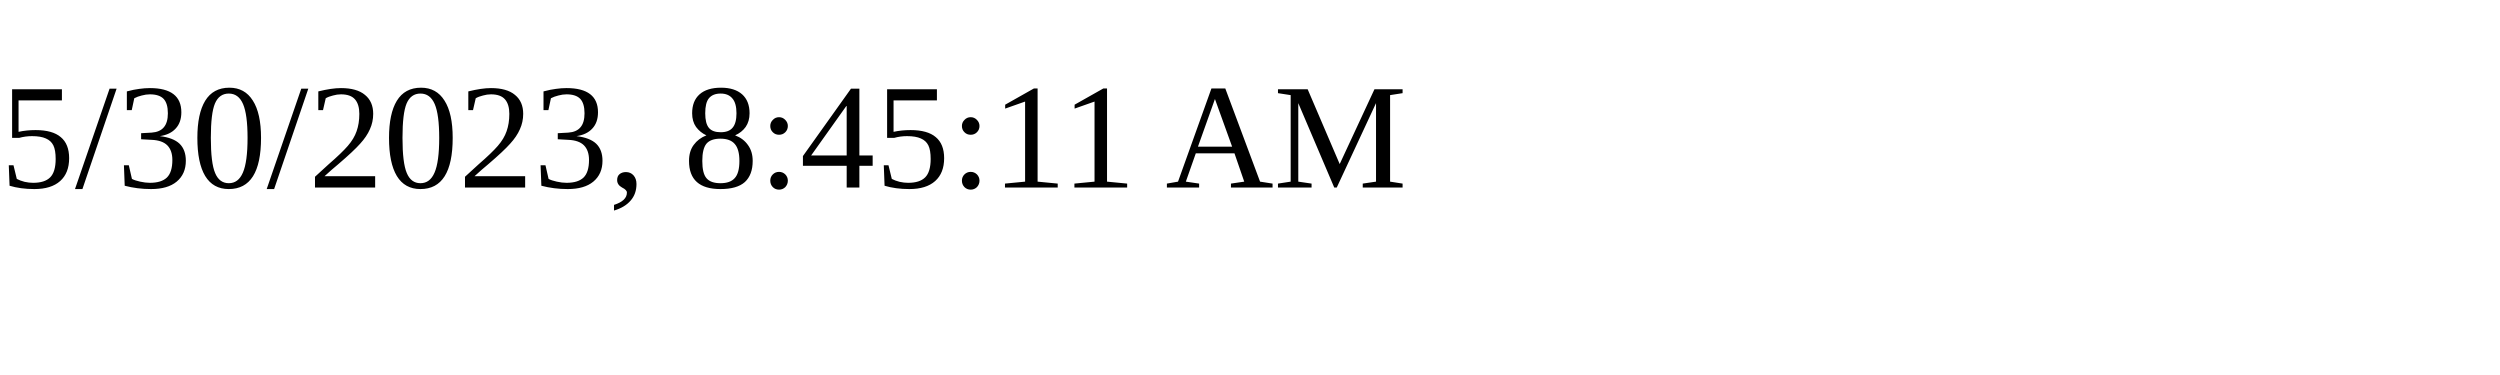
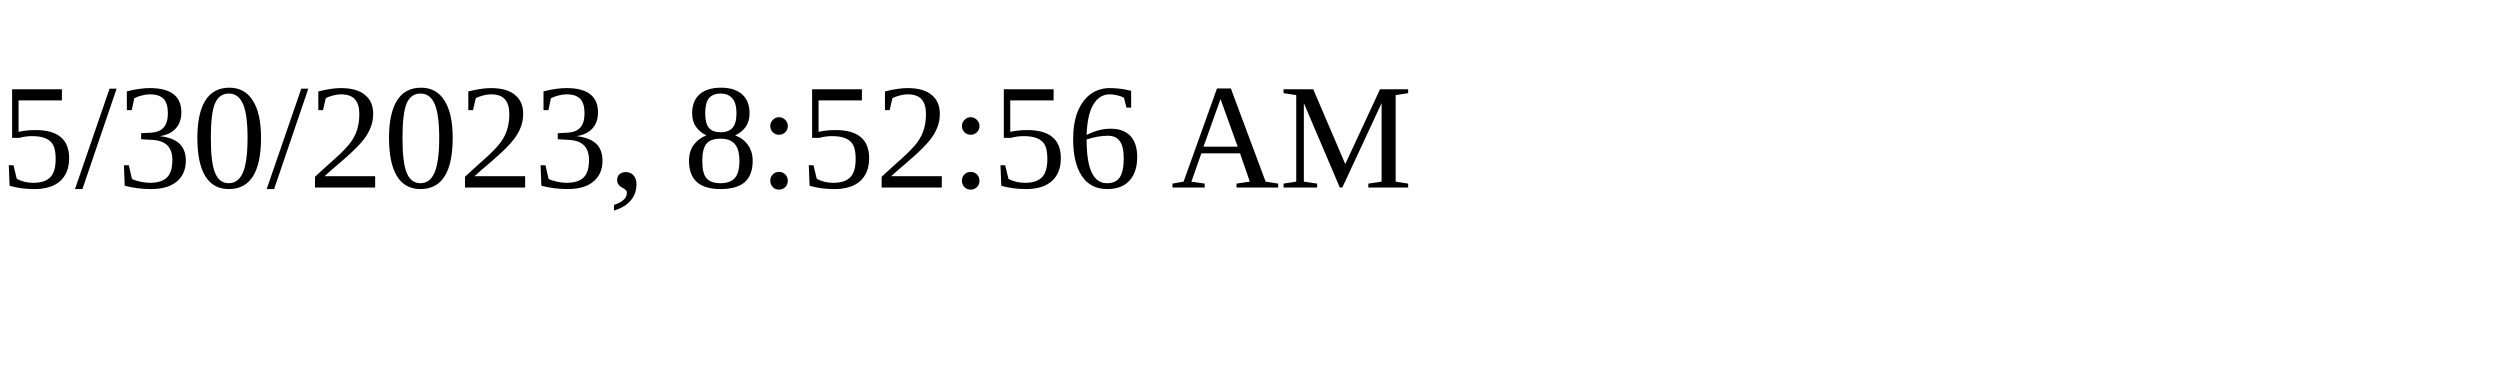
<svg xmlns="http://www.w3.org/2000/svg" height="30" width="200">
-   <text x="0" y="15">5/30/2023, 8:45:11 AM</text>
+   <text x="0" y="15">5/30/2023, 8:52:56 AM</text>
</svg>
